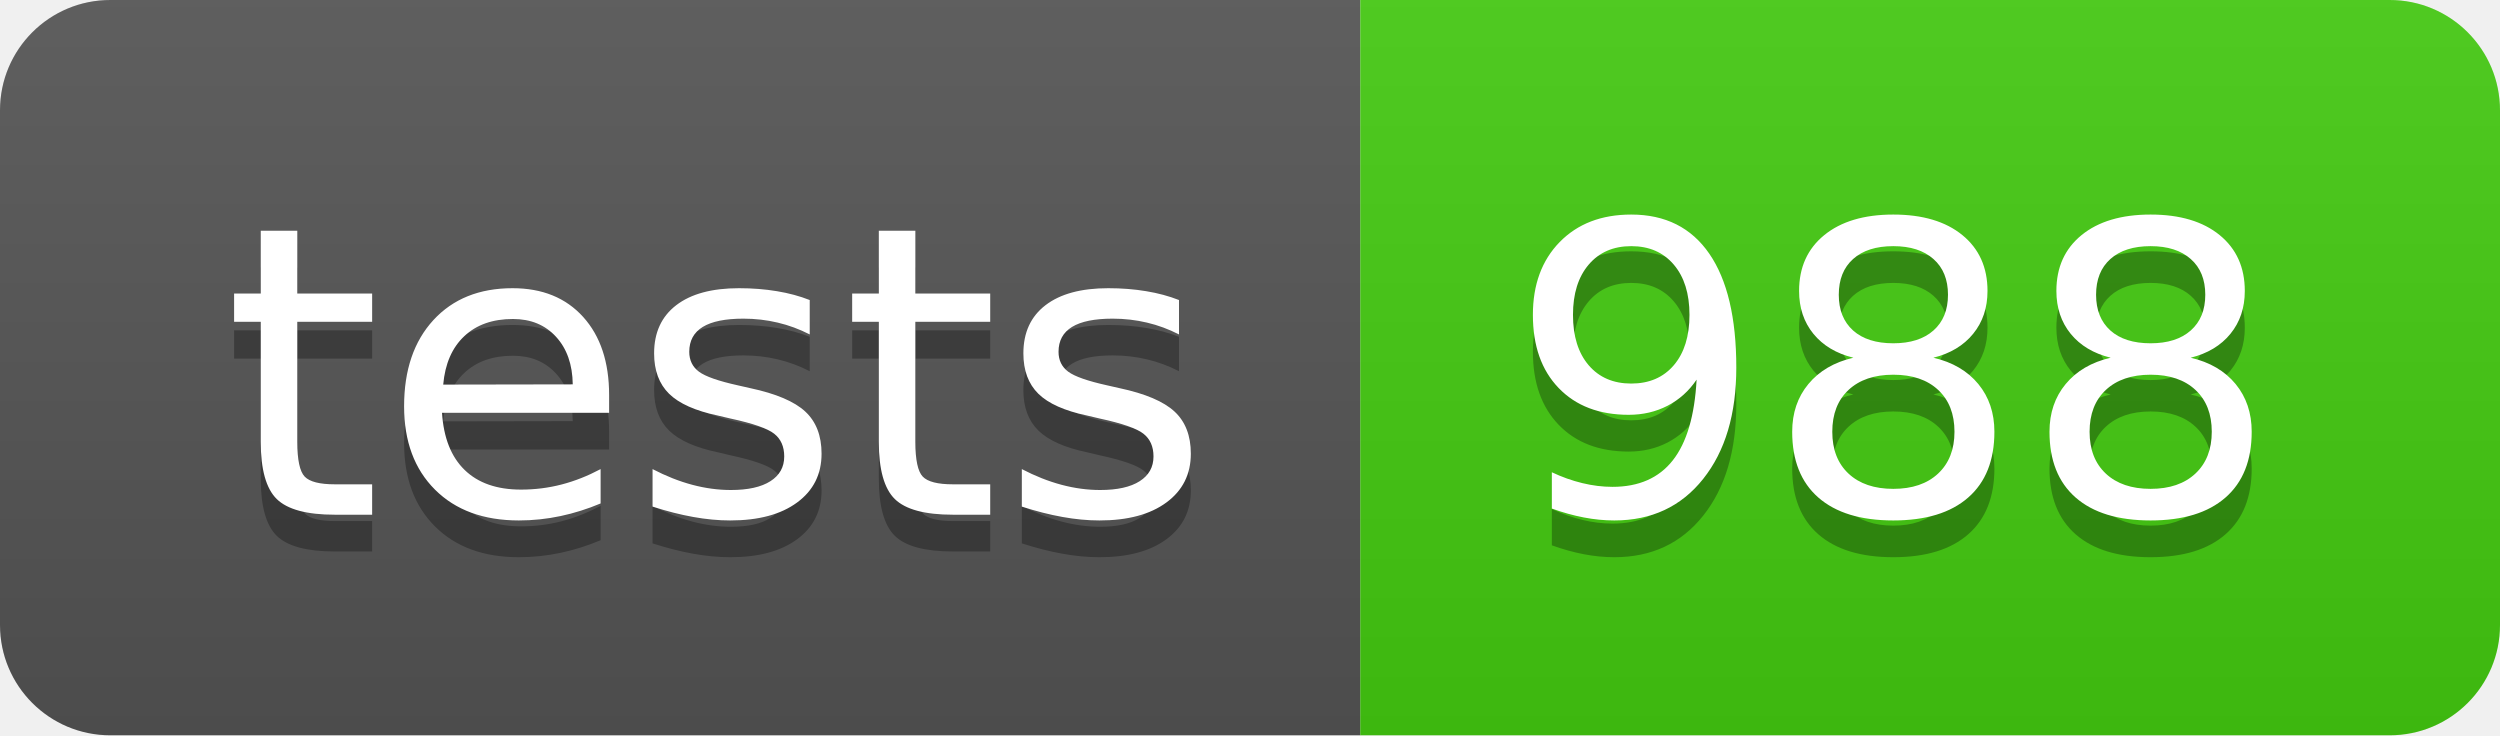
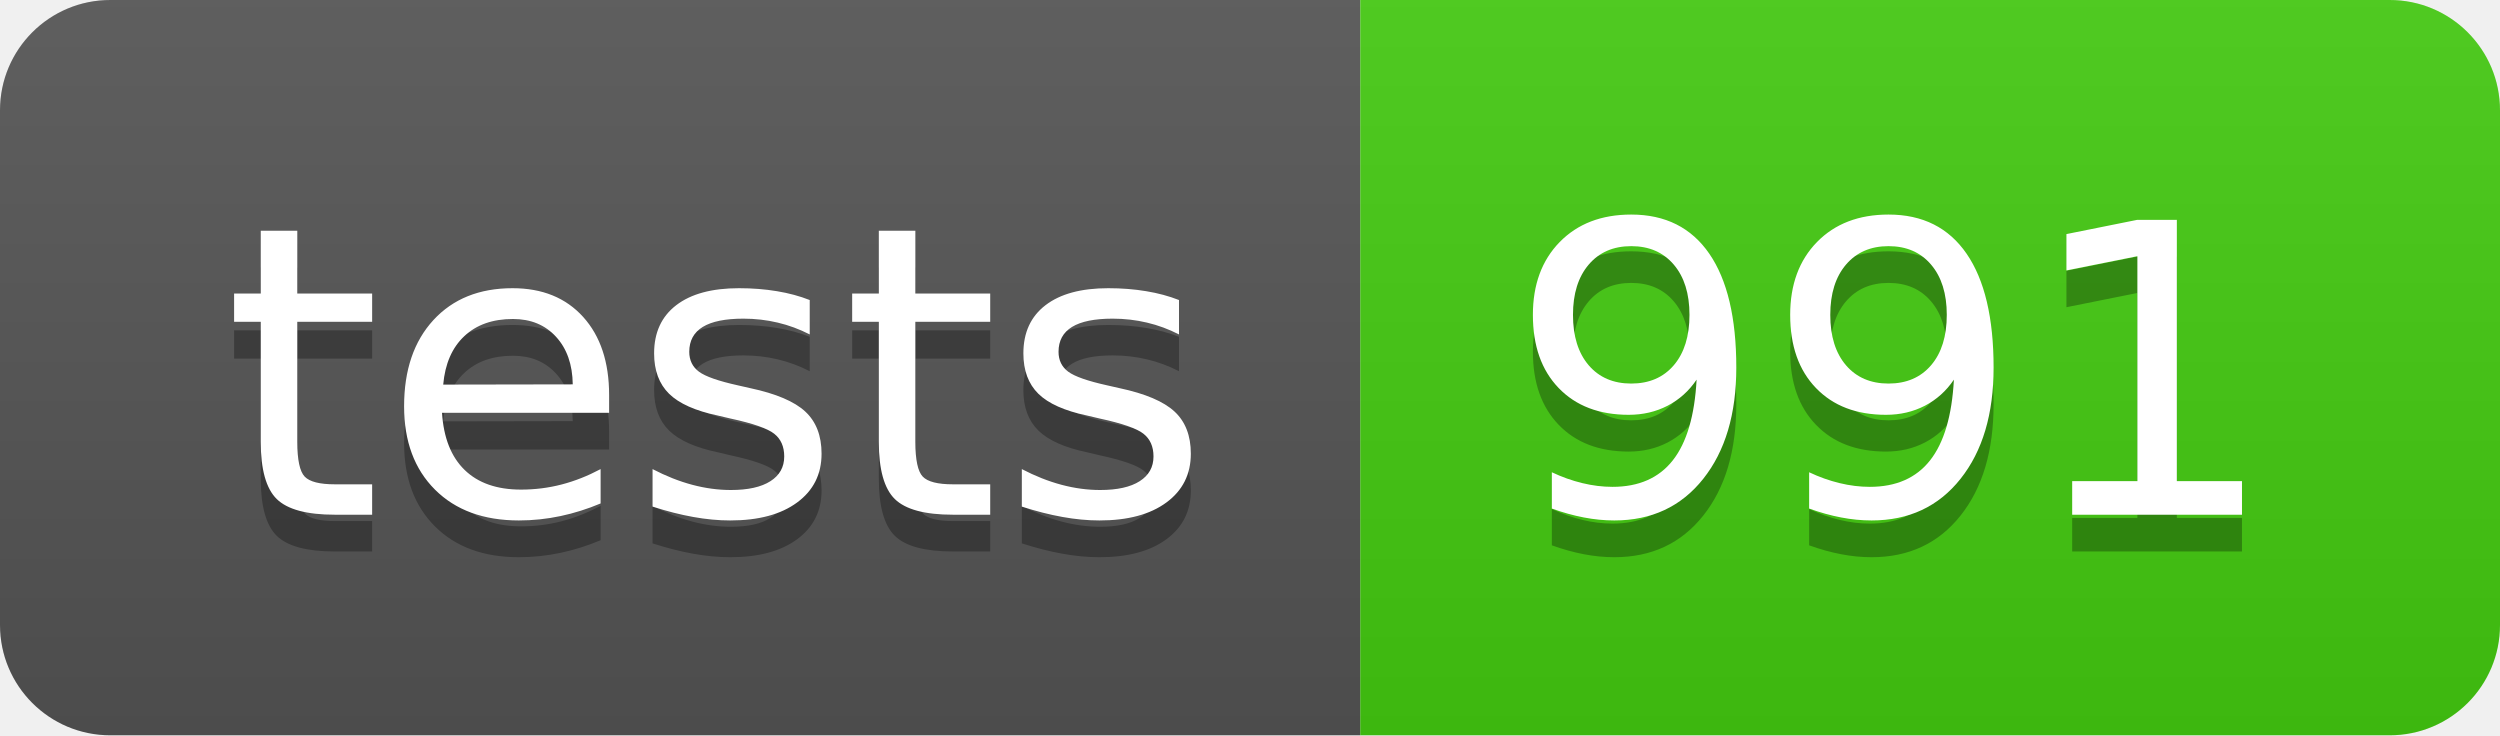
- <svg xmlns="http://www.w3.org/2000/svg" width="68" height="20" role="img" aria-label="tests: 988">
+ <svg xmlns="http://www.w3.org/2000/svg" width="68" height="20" role="img" aria-label="tests: 991">
  <linearGradient id="s" x2="0" y2="100%">
    <stop offset="0" stop-color="#bbb" stop-opacity=".1" />
    <stop offset="1" stop-opacity=".1" />
  </linearGradient>
  <clipPath id="r">
    <rect width="68" height="20" rx="3" fill="#fff" />
  </clipPath>
  <g clip-path="url(#r)">
    <rect width="37" height="20" fill="#555" />
    <rect x="37" width="31" height="20" fill="#4c1" />
    <rect width="68" height="20" fill="url(#s)" />
  </g>
  <g fill="#fff" text-anchor="middle" font-family="Verdana,Geneva,DejaVu Sans,sans-serif" text-rendering="geometricPrecision" font-size="110">
    <text aria-hidden="true" x="195" y="150" fill="#010101" fill-opacity=".3" transform="scale(.1)" textLength="270">tests</text>
    <text x="195" y="140" transform="scale(.1)" fill="#fff" textLength="270">tests</text>
-     <text aria-hidden="true" x="515" y="150" fill="#010101" fill-opacity=".3" transform="scale(.1)" textLength="210">988</text>
-     <text x="515" y="140" transform="scale(.1)" fill="#fff" textLength="210">988</text>
+     <text aria-hidden="true" x="515" y="150" fill="#010101" fill-opacity=".3" transform="scale(.1)" textLength="210">991</text>
+     <text x="515" y="140" transform="scale(.1)" fill="#fff" textLength="210">991</text>
  </g>
</svg>
